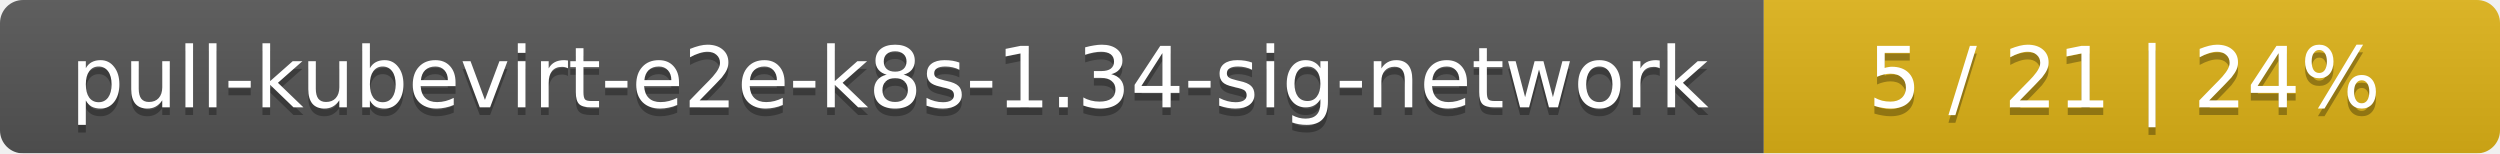
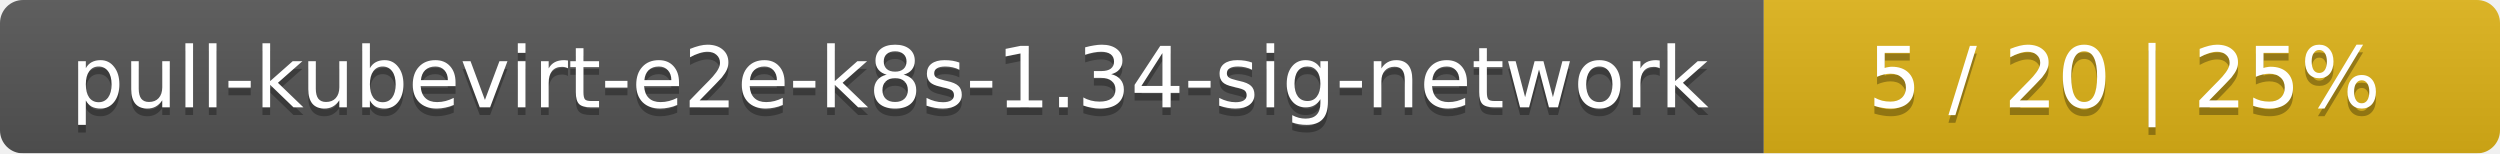
<svg xmlns="http://www.w3.org/2000/svg" width="326" height="20">
  <linearGradient id="smooth" x2="0" y2="100%">
    <stop offset="0" stop-color="#bbb" stop-opacity=".1" />
    <stop offset="1" stop-opacity=".1" />
  </linearGradient>
  <mask id="round">
    <rect width="326" height="20" rx="3" fill="#fff" />
  </mask>
  <g mask="url(#round)">
    <rect width="230" height="20" fill="#555" />
    <rect x="230" width="96" height="20" fill="#dfb317" />
    <rect width="326" height="20" fill="url(#smooth)" />
  </g>
  <g fill="#fff" text-anchor="middle" font-family="DejaVu Sans,Verdana,Geneva,sans-serif" font-size="11">
    <text x="116" y="15" fill="#010101" fill-opacity=".3">pull-kubevirt-e2e-k8s-1.34-sig-network</text>
    <text x="116" y="14">pull-kubevirt-e2e-k8s-1.34-sig-network</text>
-     <text x="277" y="15" fill="#010101" fill-opacity=".3">5 / 21    |    24%</text>
-     <text x="277" y="14">5 / 21    |    24%</text>
+     <text x="277" y="15" fill="#010101" fill-opacity=".3">5 / 20    |    25%</text>
+     <text x="277" y="14">5 / 20    |    25%</text>
  </g>
</svg>
